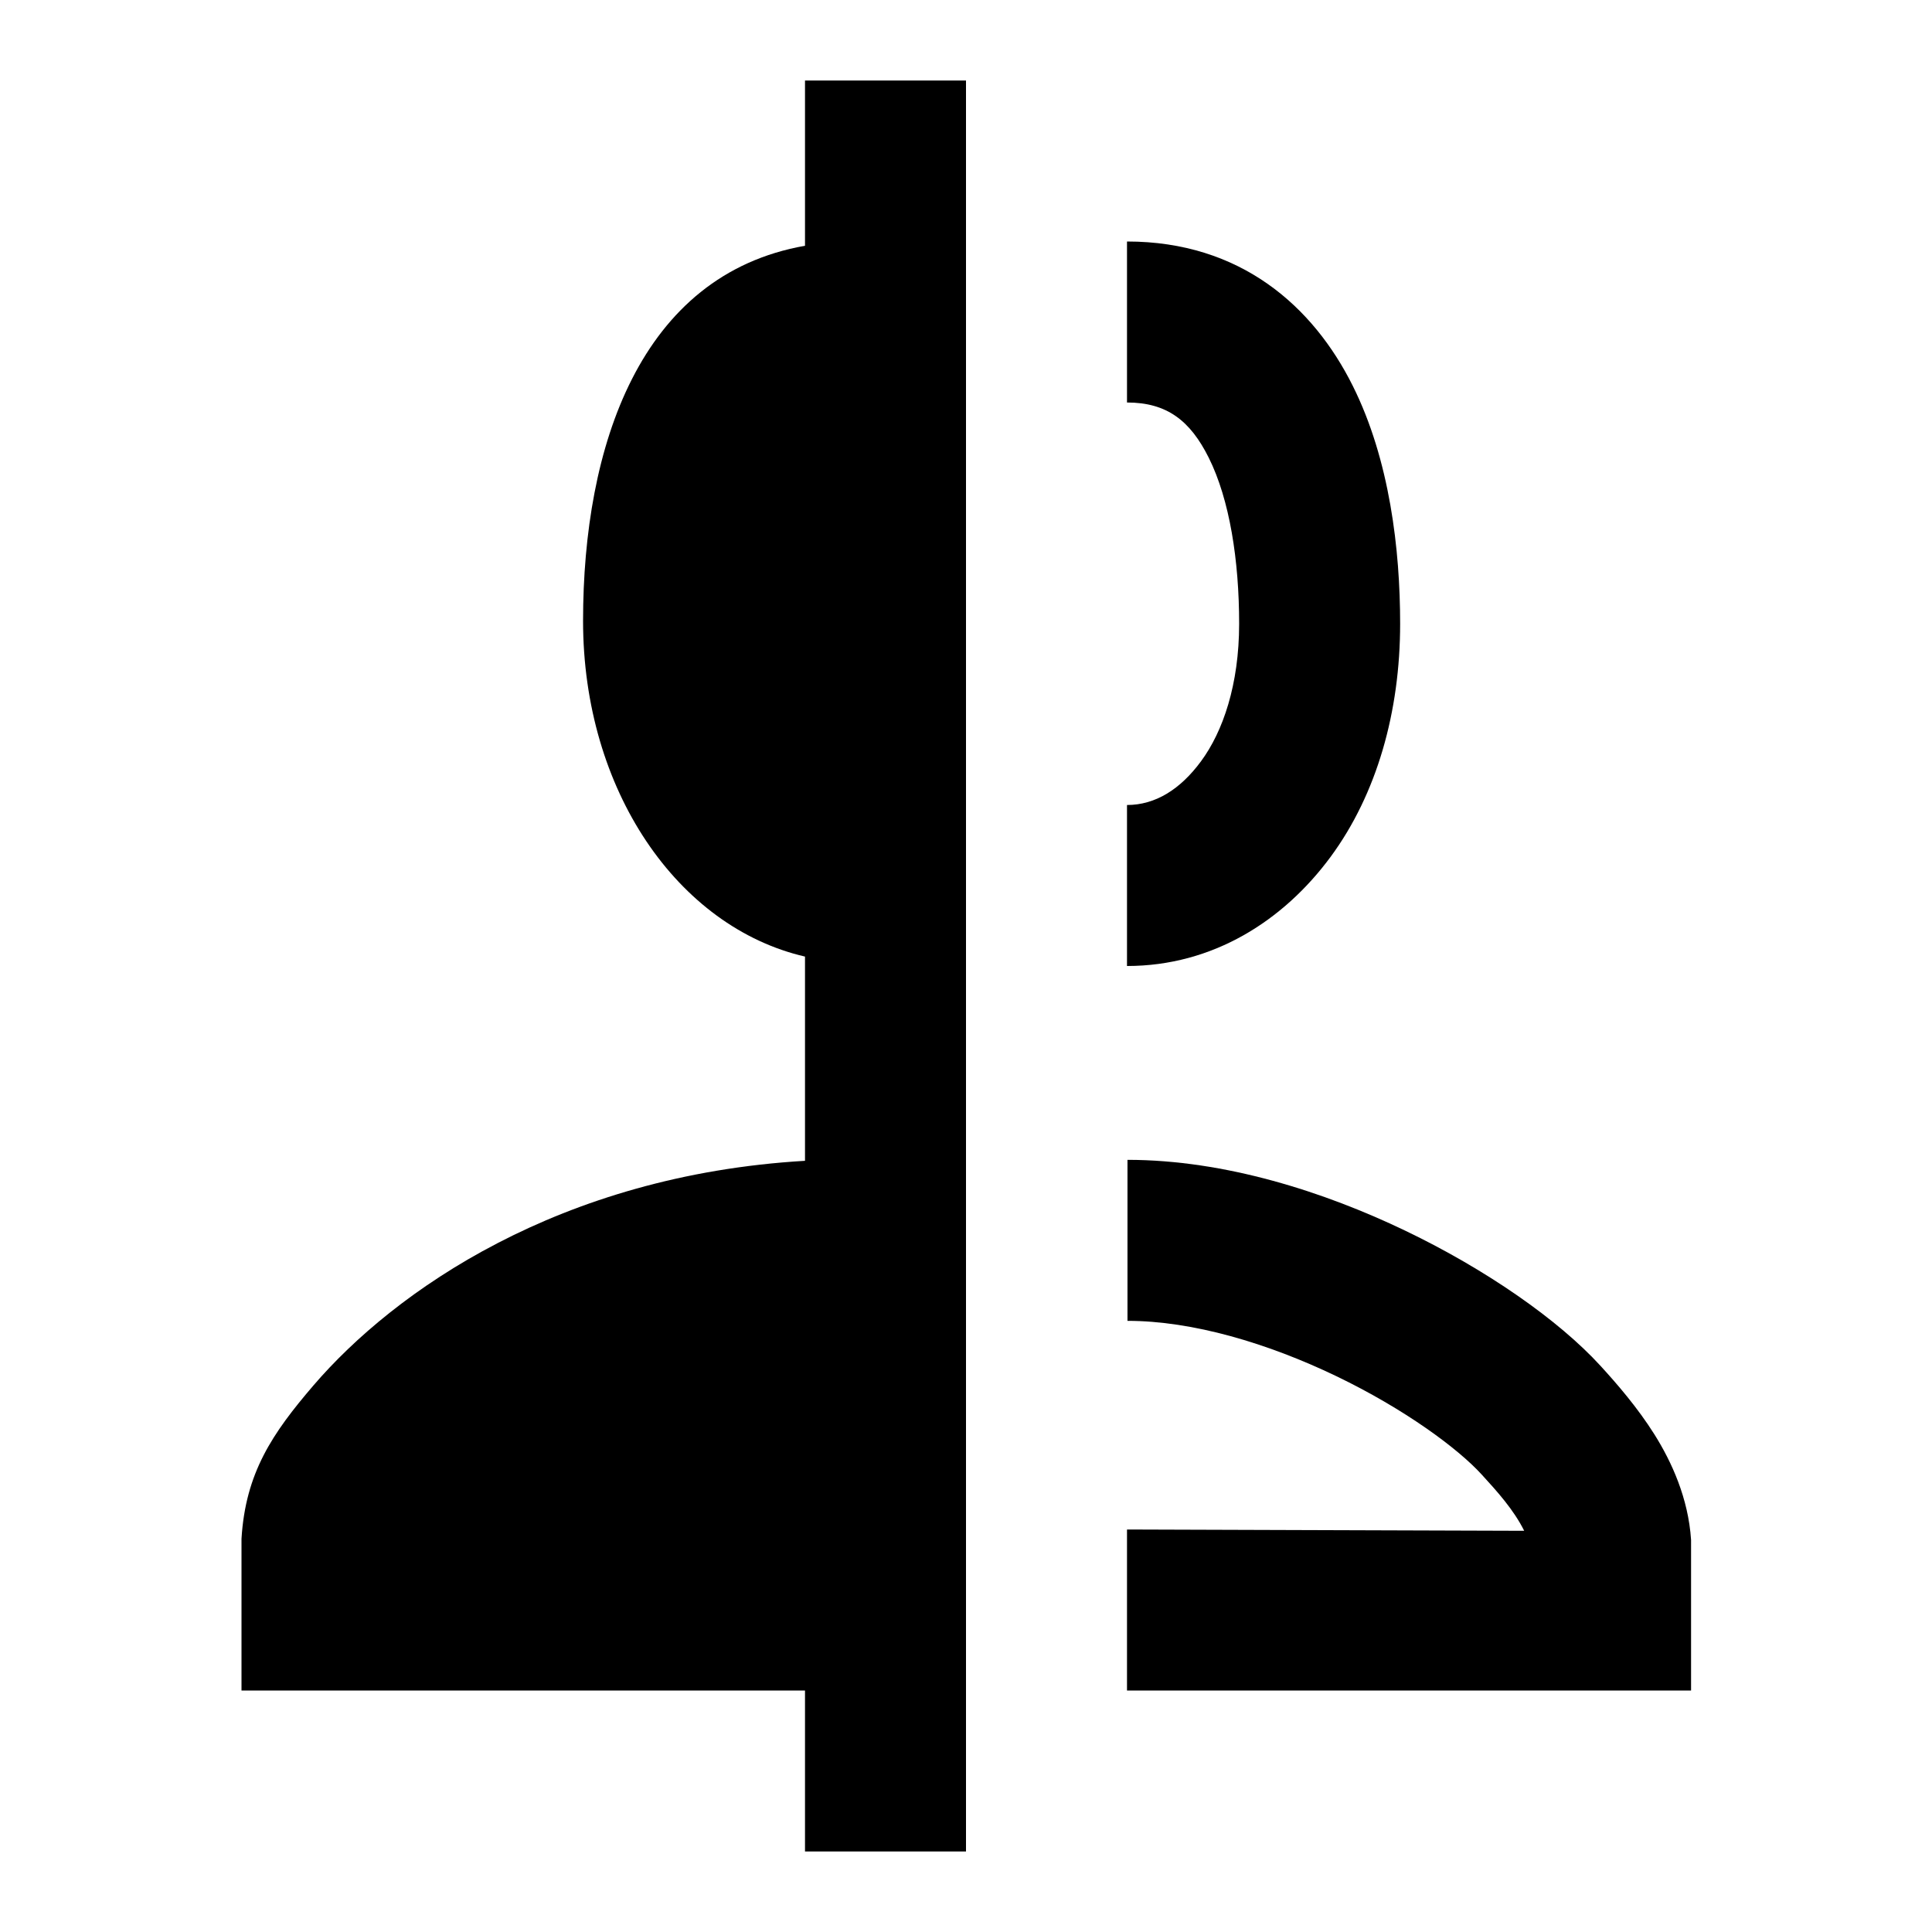
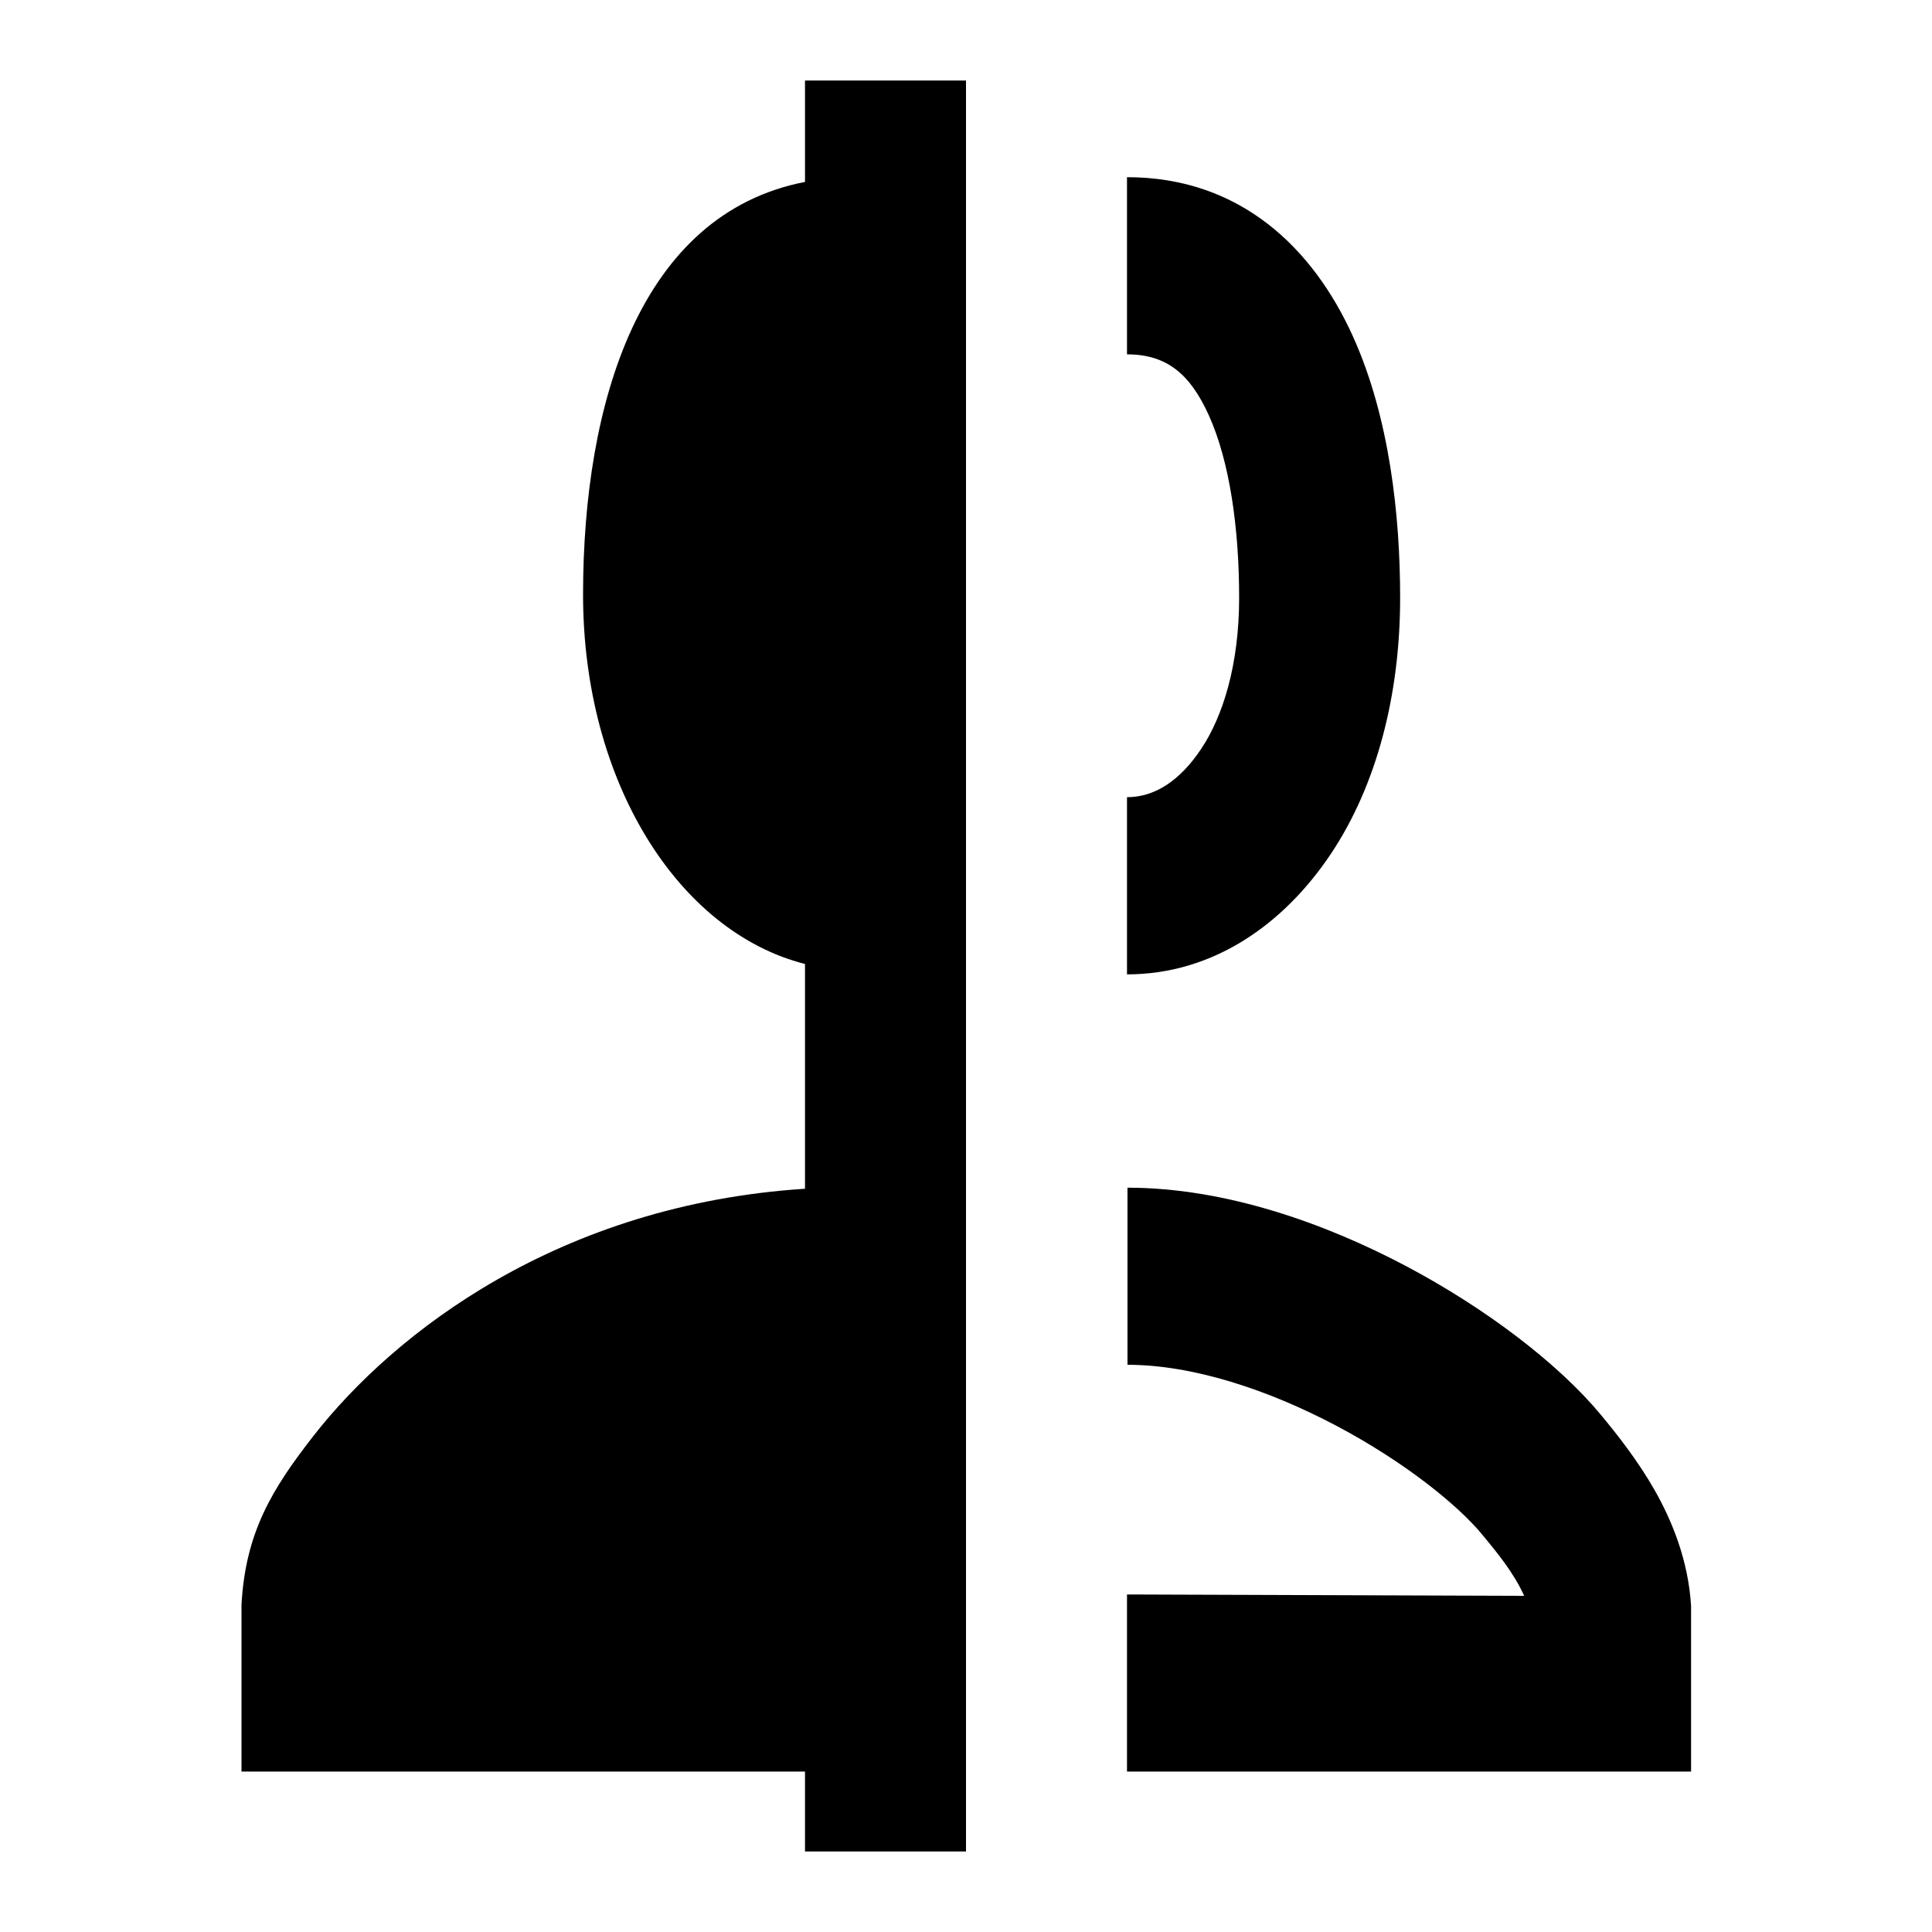
<svg xmlns="http://www.w3.org/2000/svg" width="24" height="24" viewBox="0 0 24 24" fill="none">
  <rect width="24" height="24" fill="none" />
-   <path fill-rule="evenodd" clip-rule="evenodd" d="M15.015 5.685C14.785 5.225 14.496 5 14 5V3C15.412 3 16.312 3.806 16.804 4.792C17.265 5.715 17.393 6.831 17.393 7.749C17.393 8.84 17.104 9.864 16.53 10.643C15.944 11.438 15.066 12 14 12L14 10C14.351 10 14.662 9.807 14.92 9.456C15.191 9.089 15.393 8.505 15.393 7.749C15.393 6.964 15.276 6.208 15.015 5.685Z" fill="#000000" />
-   <path fill-rule="evenodd" clip-rule="evenodd" d="M17.463 15.291C18.464 15.772 19.361 16.397 19.882 16.967C20.084 17.188 20.341 17.483 20.554 17.822C20.765 18.159 20.973 18.61 21.007 19.129V21H14V19L18.934 19.016C18.803 18.754 18.601 18.53 18.405 18.316C18.112 17.995 17.454 17.506 16.598 17.094C15.748 16.686 14.816 16.408 14.006 16.408V14.408C15.219 14.408 16.456 14.807 17.463 15.291Z" fill="#000000" />
-   <path d="M10 21L10 23H12L12 1H10L10 3.053C7.948 3.414 7.243 5.546 7.243 7.713C7.243 9.817 8.42 11.518 10 11.883L10 14.42C6.951 14.599 4.901 16.038 3.894 17.21C3.384 17.805 3.05 18.295 3 19.115V21H10Z" fill="#000000" />
+   <path fill-rule="evenodd" clip-rule="evenodd" d="M15.015 5.156C14.785 4.649 14.496 4.402 14 4.402V2.201C15.412 2.201 16.312 3.088 16.804 4.173C17.265 5.189 17.393 6.416 17.393 7.426C17.393 8.626 17.104 9.754 16.53 10.611C15.944 11.486 15.066 12.104 14 12.104L14 9.903C14.351 9.903 14.662 9.691 14.92 9.305C15.191 8.901 15.393 8.258 15.393 7.426C15.393 6.563 15.276 5.731 15.015 5.156Z" fill="#000000" />
+   <path fill-rule="evenodd" clip-rule="evenodd" d="M17.463 15.726C18.464 16.255 19.361 16.943 19.882 17.57C20.084 17.813 20.341 18.137 20.554 18.51C20.765 18.881 20.973 19.378 21.007 19.949V22.007H14V19.807L18.934 19.824C18.803 19.536 18.601 19.29 18.405 19.054C18.112 18.701 17.454 18.162 16.598 17.71C15.748 17.261 14.816 16.954 14.006 16.954V14.754C15.219 14.754 16.456 15.194 17.463 15.726Z" fill="#000000" />
+   <path d="M10 22.007L10 23H12V1H10L10 2.26C7.948 2.657 7.243 5.002 7.243 7.387C7.243 9.702 8.42 11.574 10 11.975L10 14.767C6.951 14.964 4.901 16.548 3.894 17.837C3.384 18.492 3.05 19.03 3 19.933V22.007H10Z" fill="#000000" />
</svg>
